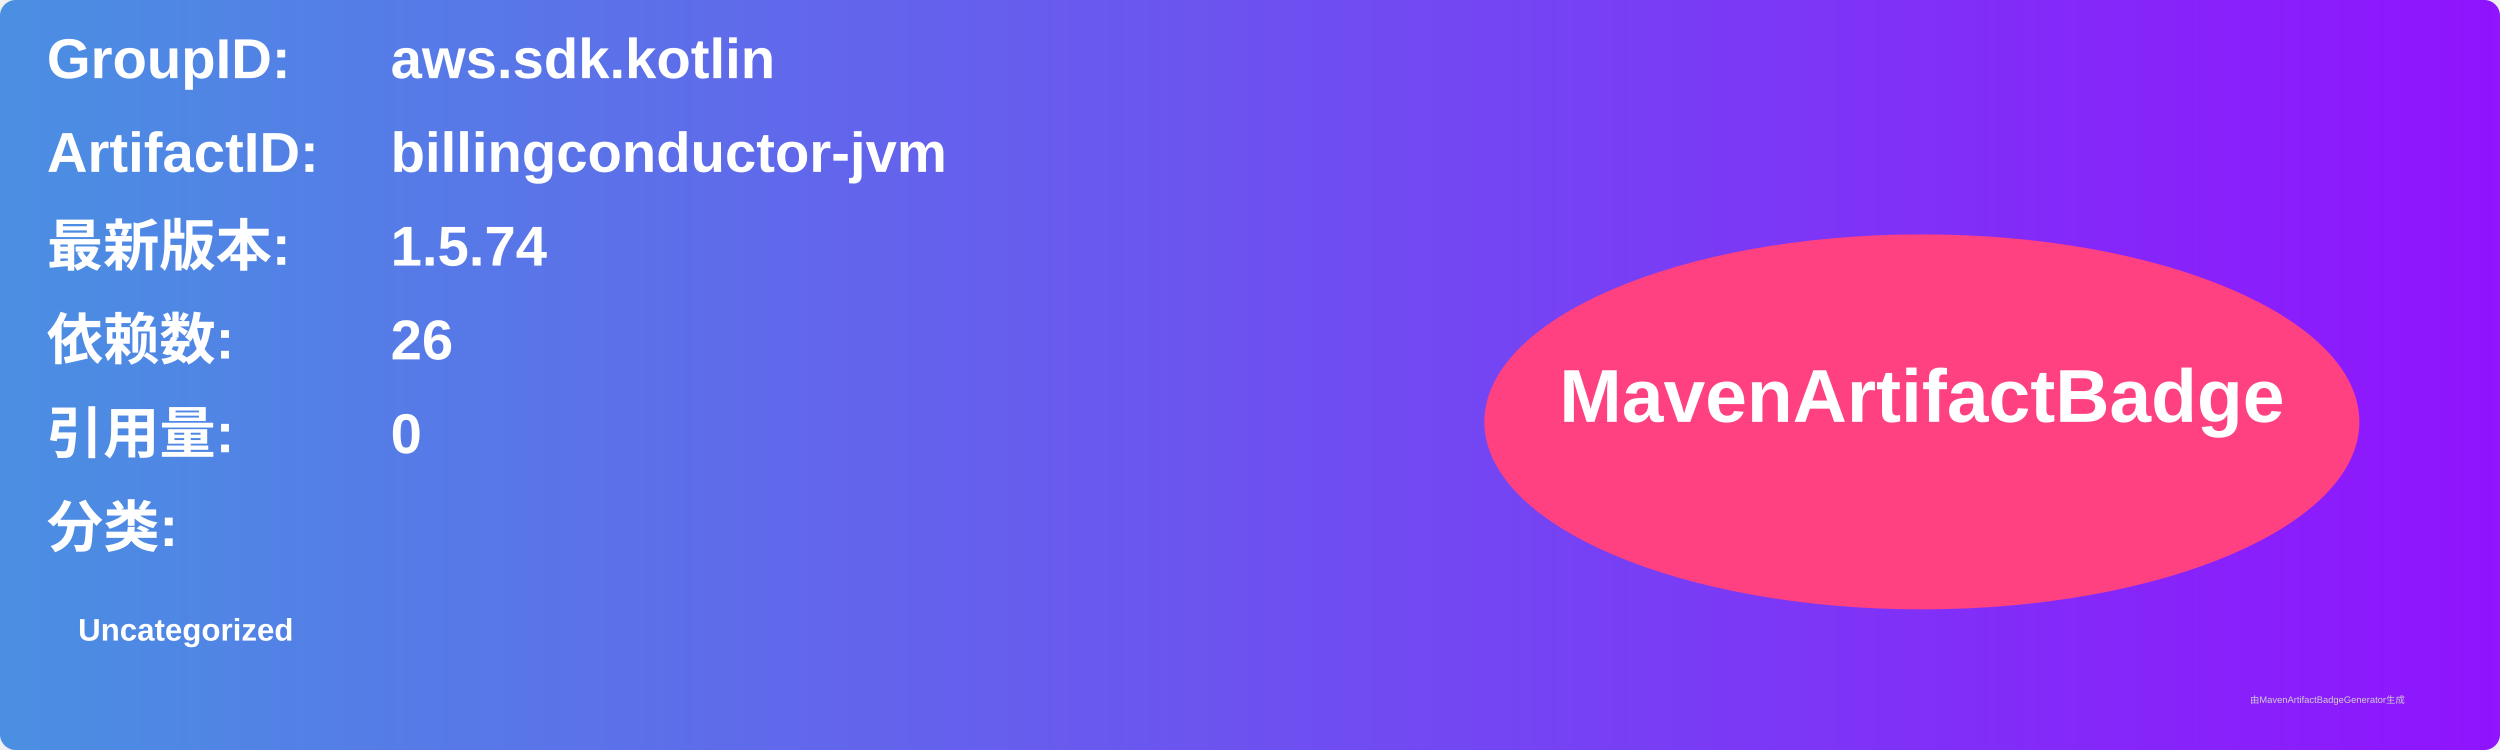
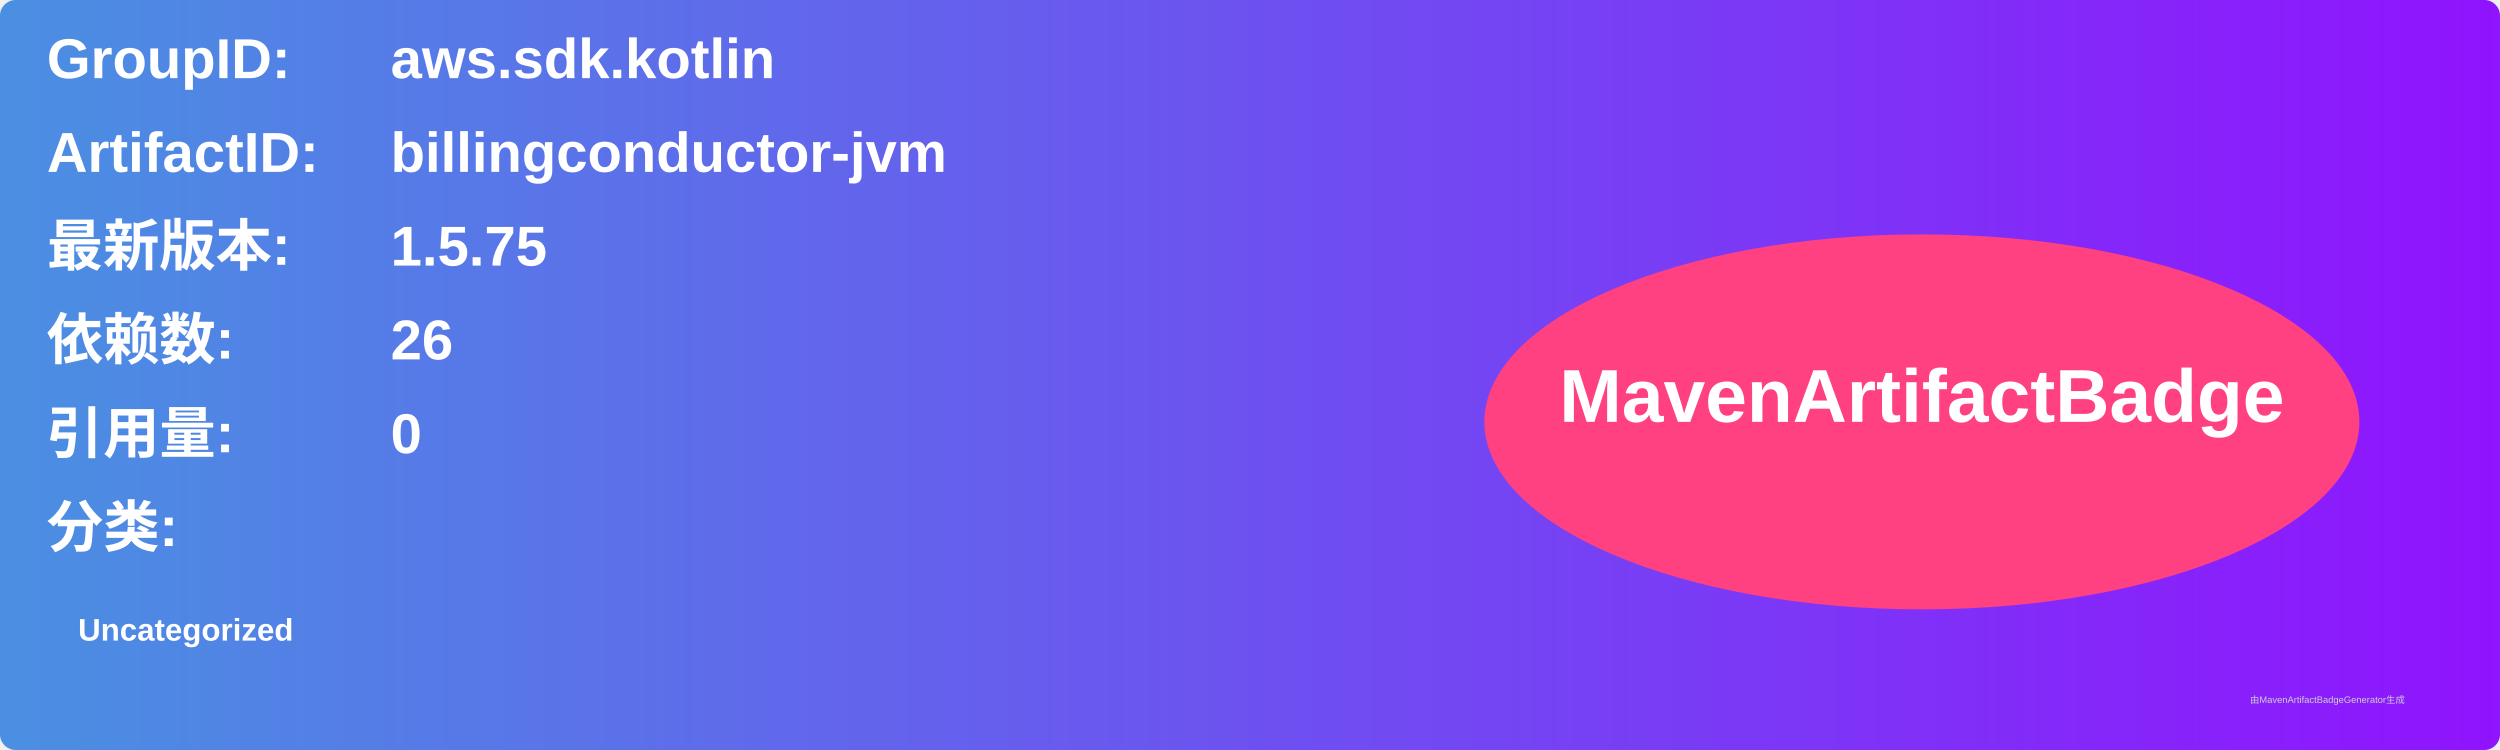
<svg xmlns="http://www.w3.org/2000/svg" width="800" height="240" viewBox="0 0 800 240">
  <linearGradient id="grad" x1="0%" y1="0%" x2="100%" y2="0%">
    <stop offset="0%" stop-color="#4a90e2" />
    <stop offset="100%" stop-color="#9013fe" />
  </linearGradient>
  <rect width="100%" height="100%" rx="5" ry="5" fill="url(#grad)" />
  <g transform="translate(15, 15)">
    <text x="0" y="10" font-family="Arial" font-size="18" fill="white" font-weight="bold" width="260">GroupID:</text>
    <text x="110" y="10" font-family="Arial" font-size="18" fill="white" font-weight="bold" width="460">aws.sdk.kotlin</text>
    <text x="0" y="40" font-family="Arial" font-size="18" fill="white" font-weight="bold" width="260">ArtifactID:</text>
    <text x="110" y="40" font-family="Arial" font-size="18" fill="white" font-weight="bold" width="460">billingconductor-jvm</text>
    <text x="0" y="70" font-family="Arial" font-size="18" fill="white" font-weight="bold">最新版本:</text>
    <text x="110" y="70" font-family="Arial" font-size="18" fill="white" font-weight="bold">
-       <tspan font-weight="bold">1.5.74</tspan>
+       <tspan font-weight="bold">1.5.75</tspan>
    </text>
    <text x="0" y="100" font-family="Arial" font-size="18" fill="white" font-weight="bold">依赖数: </text>
    <text x="110" y="100" font-family="Arial" font-size="18" fill="white">
      <tspan font-weight="bold">26</tspan>
    </text>
    <text x="0" y="130" font-family="Arial" font-size="18" fill="white" font-weight="bold">引用量: </text>
    <text x="110" y="130" font-family="Arial" font-size="18" fill="white">
      <tspan font-weight="bold">0</tspan>
    </text>
    <text x="0" y="160" font-family="Arial" font-size="18" fill="white" font-weight="bold">分类:</text>
    <text x="10" y="190" font-family="Arial" font-size="10" fill="white">
      <tspan font-weight="bold">Uncategorized</tspan>
    </text>
    <ellipse cx="600" cy="120" rx="140" ry="60" fill="#ff4081" />
    <text x="600" y="120" text-anchor="middle" font-family="Arial" font-size="24" fill="white" font-weight="bold">MavenArtifactBadge</text>
  </g>
  <text x="720" y="225" font-family="Arial" font-size="3" fill="#d0d0d0">由MavenArtifactBadgeGenerator生成</text>
</svg>
